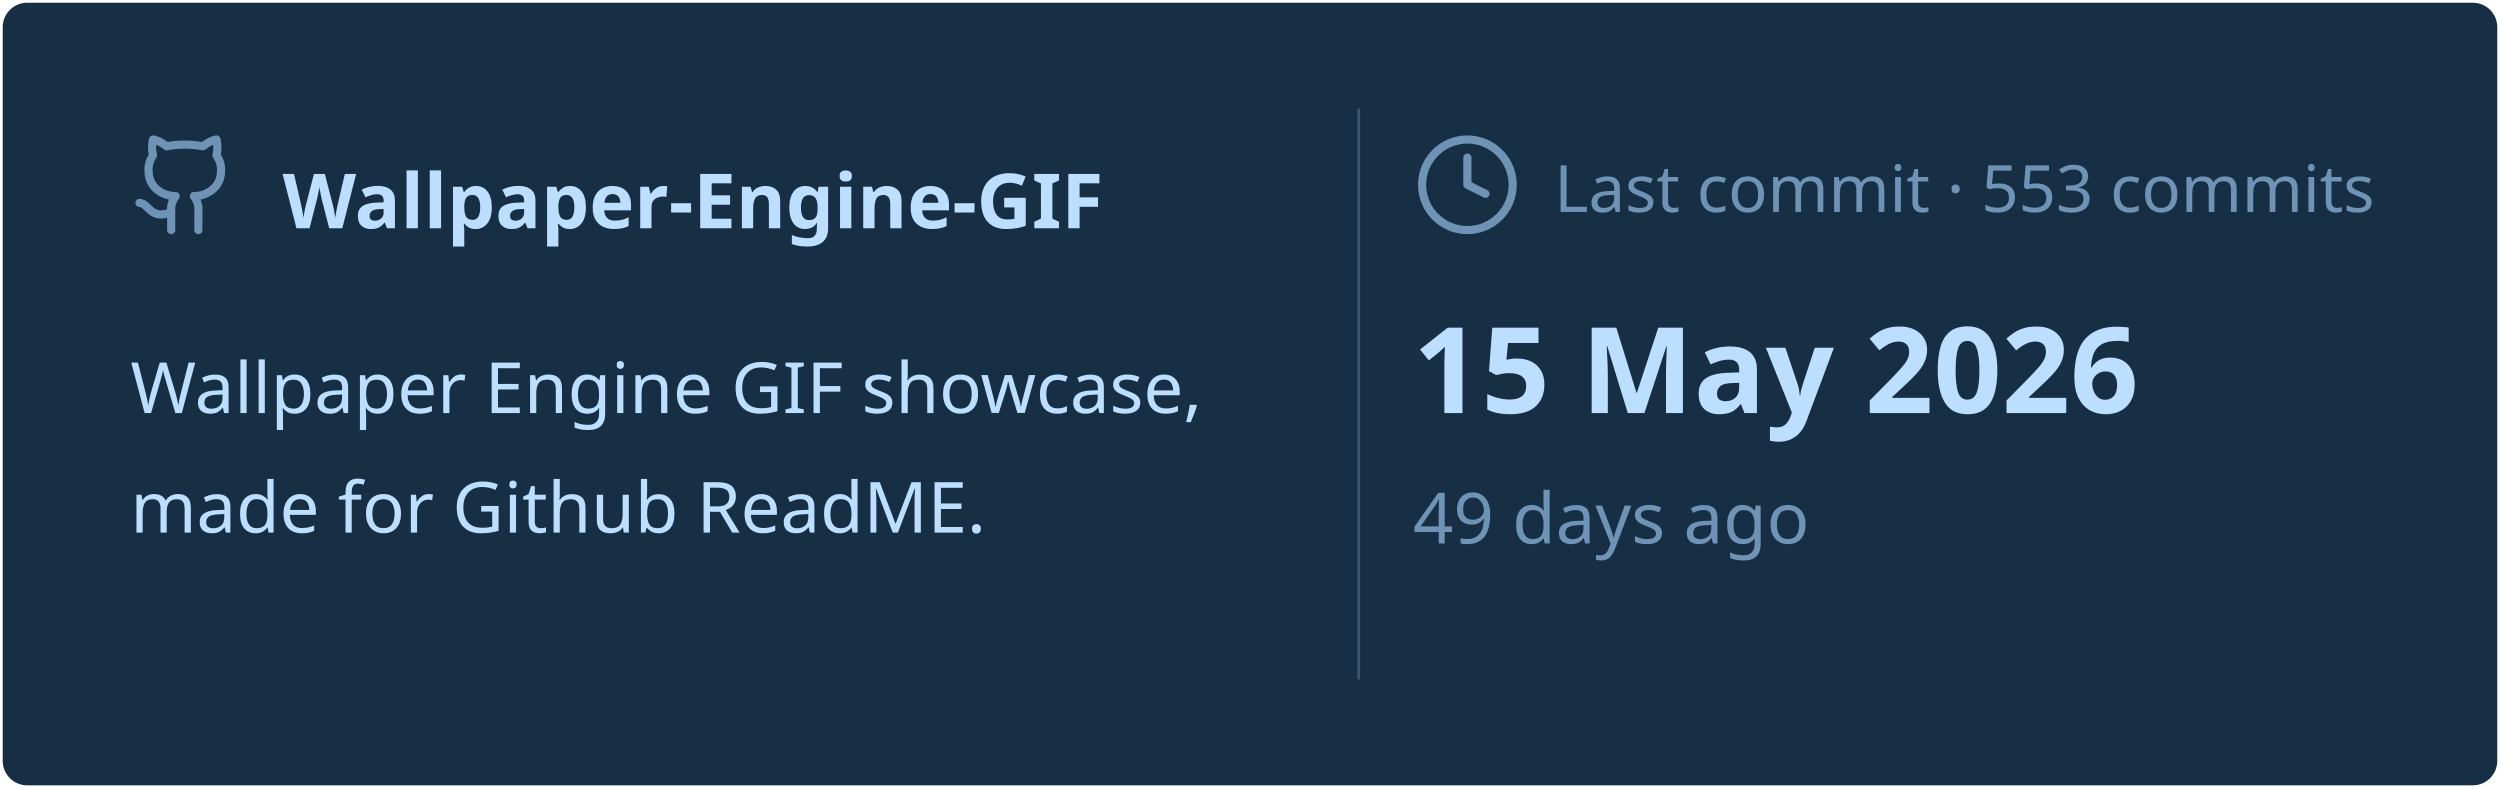
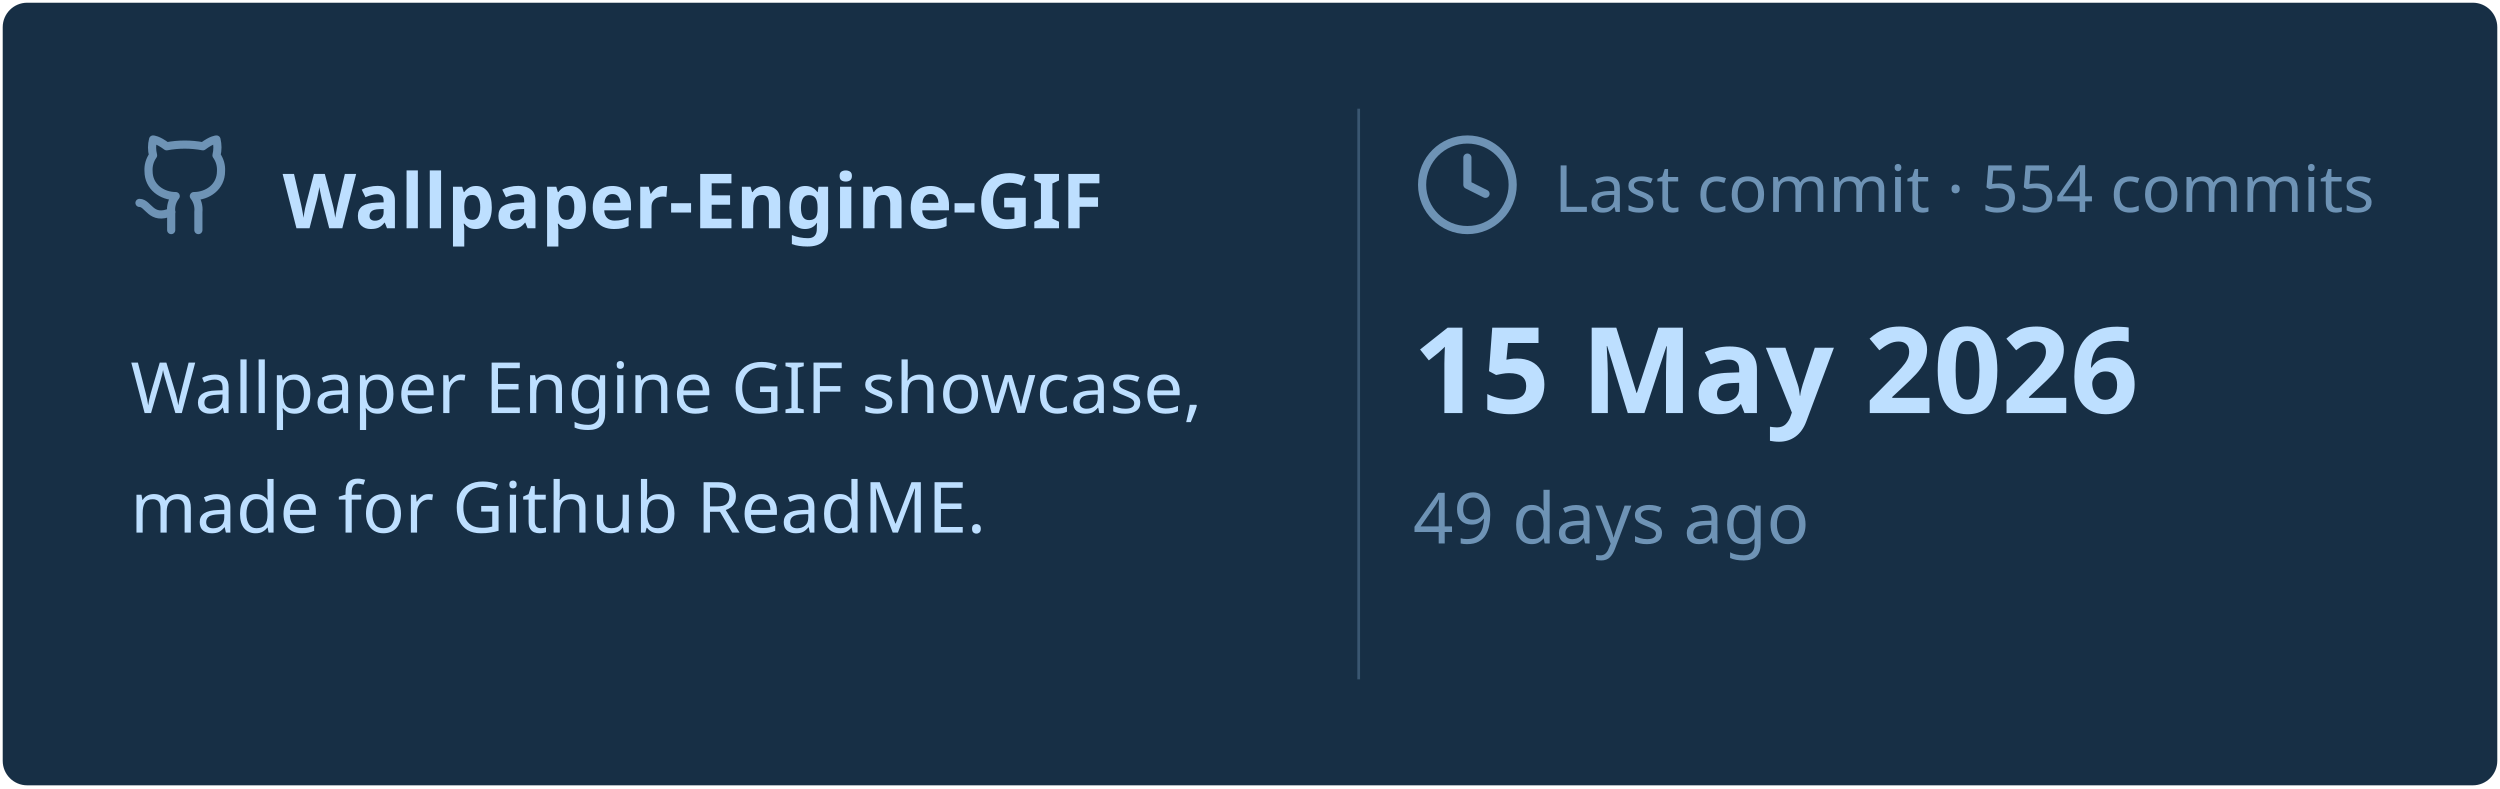
<svg xmlns="http://www.w3.org/2000/svg" viewBox="0 0 460 145" width="460px" height="145px">
  <rect stroke="#000000" stroke-opacity="0" fill="#172F45" rx="4.5" x="0.5" y="0.5" width="459" height="144" />
  <g transform="translate(24, 42)">
    <svg x="0" y="-18" width="20" height="20" viewBox="0 0 24 24" fill="none" stroke="#6E93B5" stroke-width="1.8" stroke-linecap="round" stroke-linejoin="round">
      <path d="M15 22v-4a4.8 4.8 0 0 0-1-3.5c3 0 6-2 6-5.5.08-1.25-.27-2.48-1-3.5.28-1.15.28-2.35 0-3.5 0 0-1 0-3 1.5-2.64-.5-5.36-.5-8 0C6 2 5 2 5 2c-.3 1.15-.3 2.35 0 3.5A5.403 5.403 0 0 0 4 9c0 3.5 3 5.5 6 5.5-.39.49-.68 1.05-.85 1.65-.17.6-.22 1.23-.15 1.85v4" />
      <path d="M9 18c-4.51 2-5-2-7-2" />
    </svg>
    <text x="28" y="0" font-family="&quot;Segoe UI&quot;, Ubuntu, sans-serif" font-size="14" font-weight="700" fill="#BDDFFF">Wallpaper-Engine-GIF</text>
  </g>
  <text x="24" y="76" font-family="&quot;Segoe UI&quot;, Ubuntu, sans-serif" font-size="13" font-weight="400" fill="#BDDFFF">Wallpaper Engine GIF showcase,</text>
  <text x="24" y="98" font-family="&quot;Segoe UI&quot;, Ubuntu, sans-serif" font-size="13" font-weight="400" fill="#BDDFFF">made for Github ReadME.</text>
  <line x1="250" y1="20" x2="250" y2="125" stroke="#6E93B5" stroke-width="0.5" stroke-opacity="0.4" />
  <svg x="260" y="24" width="20" height="20" viewBox="0 0 24 24" fill="none" stroke="#6E93B5" stroke-width="1.8" stroke-linecap="round" stroke-linejoin="round">
    <circle cx="12" cy="12" r="10" />
    <polyline points="12 6 12 12 16 14" />
  </svg>
-   <text x="286" y="39" font-family="&quot;Segoe UI&quot;, Ubuntu, sans-serif" font-size="12" font-weight="400" fill="#6E93B5">Last commit · 553 commits</text>
+   <text x="286" y="39" font-family="&quot;Segoe UI&quot;, Ubuntu, sans-serif" font-size="12" font-weight="400" fill="#6E93B5">Last commit · 554 commits</text>
  <text x="260" y="76" font-family="&quot;Segoe UI&quot;, Ubuntu, sans-serif" font-size="22" font-weight="700" fill="#BDDFFF">15 May 2026</text>
  <text x="260" y="100" font-family="&quot;Segoe UI&quot;, Ubuntu, sans-serif" font-size="13" font-weight="400" fill="#6E93B5">49 days ago</text>
</svg>
